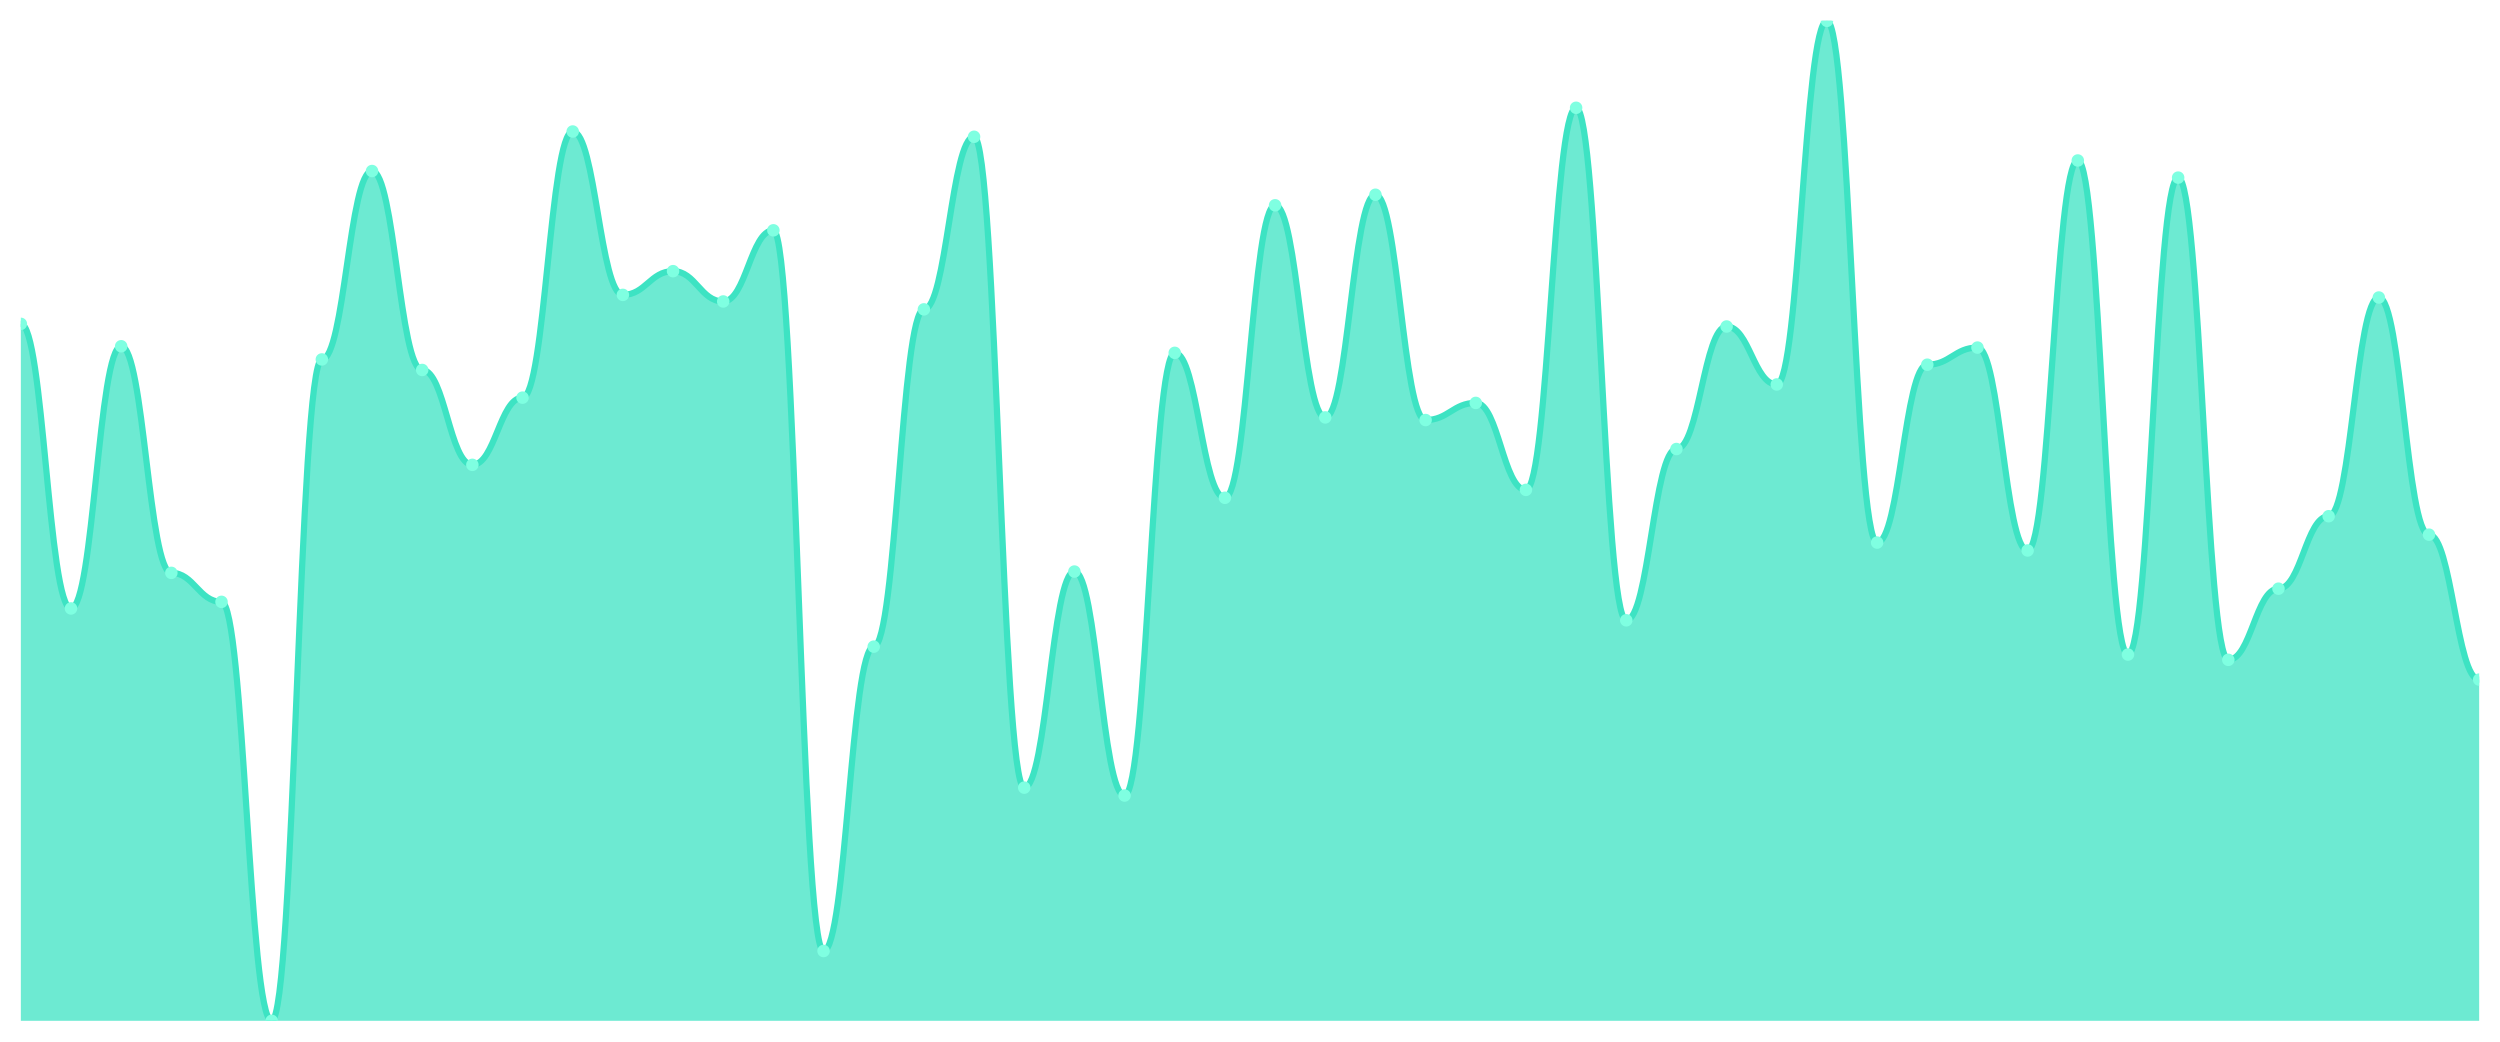
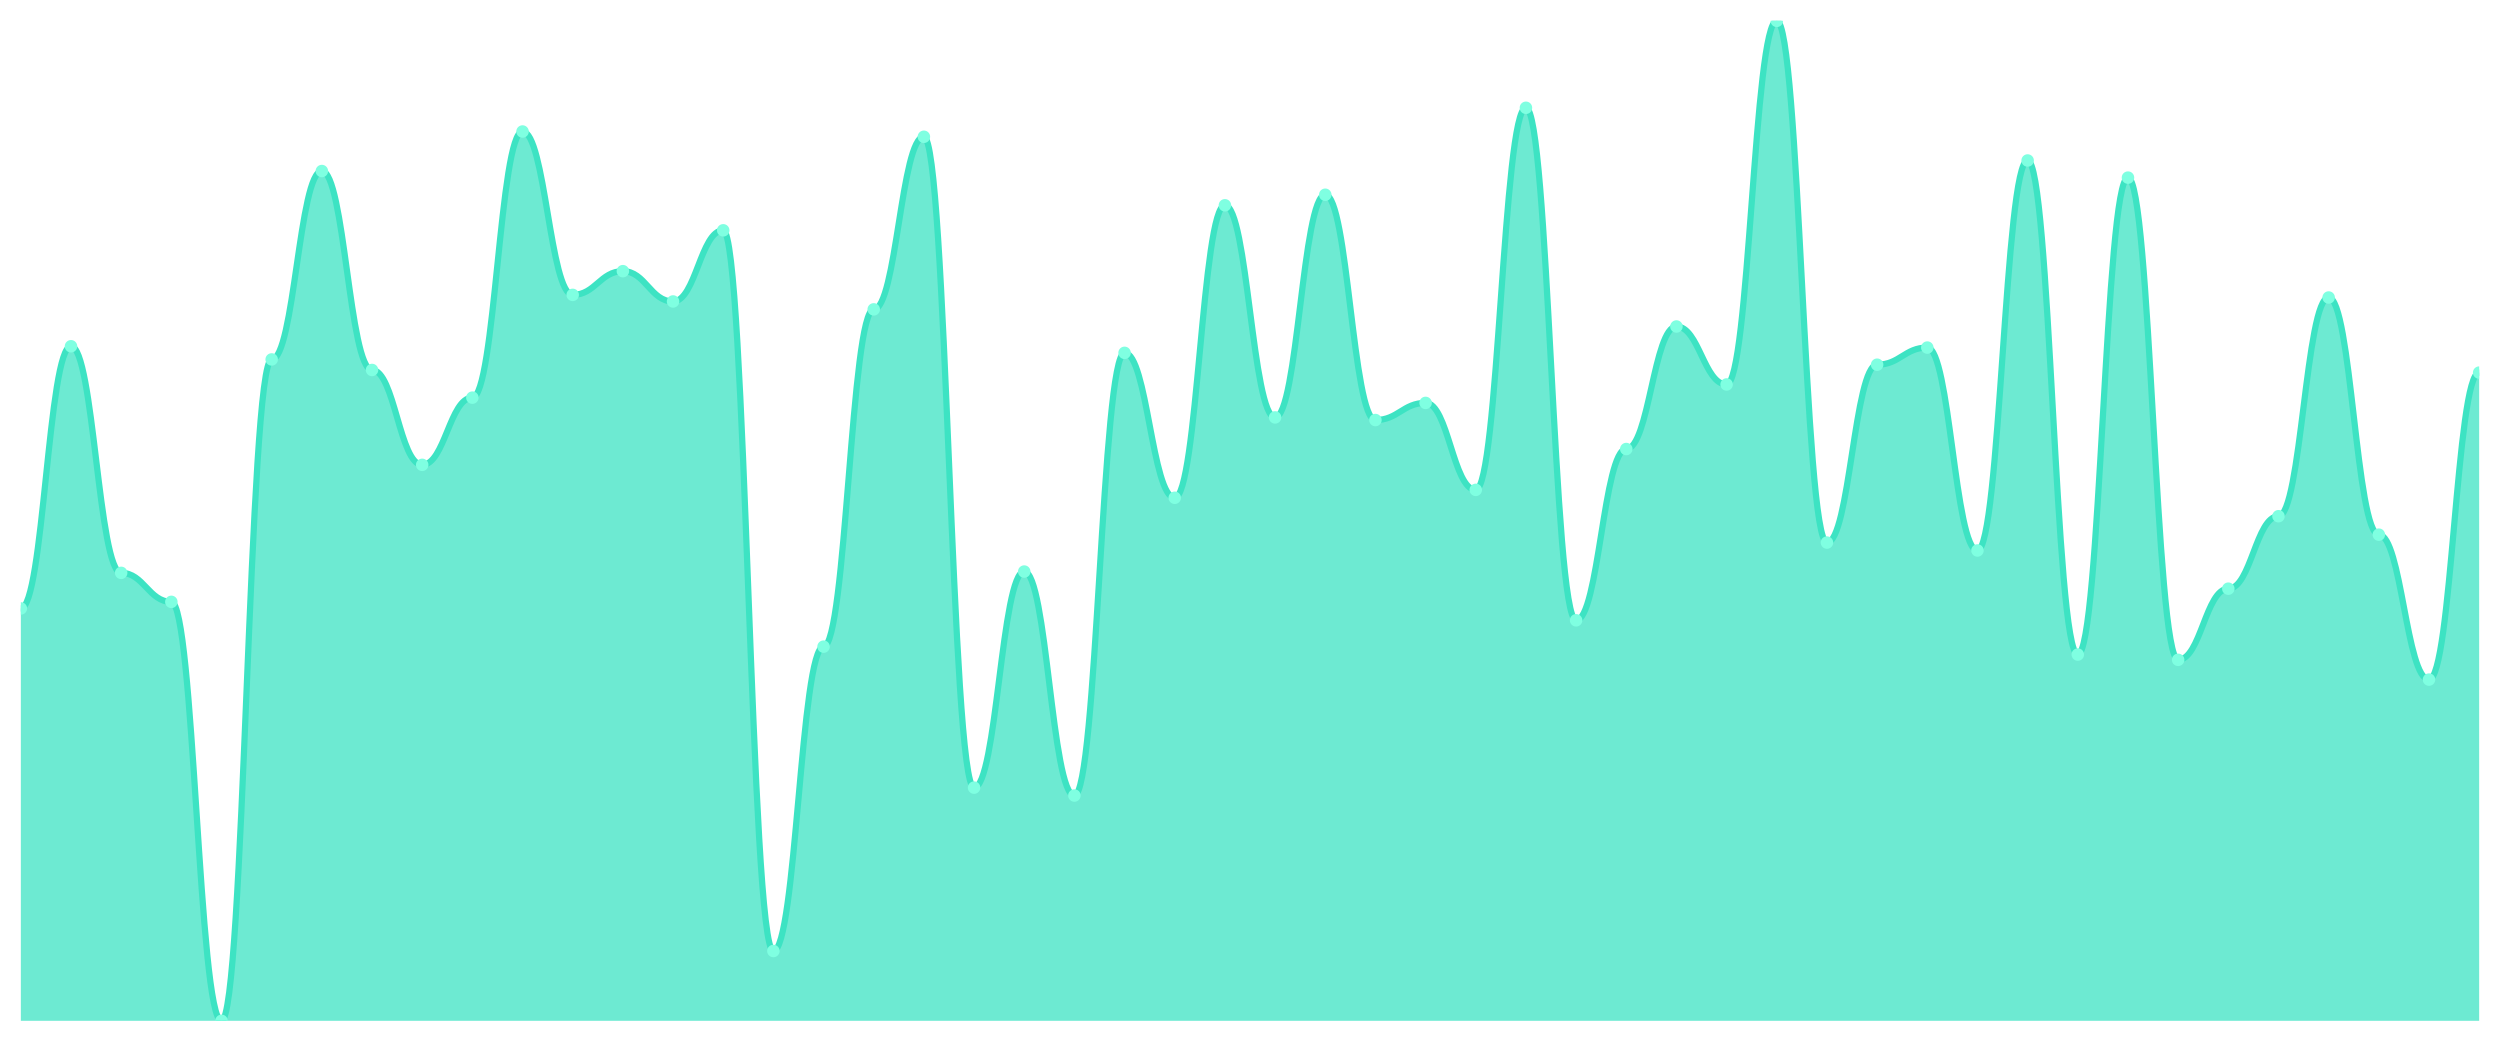
<svg xmlns="http://www.w3.org/2000/svg" viewBox="0 0 1200 500" width="1200" height="500">
  <defs>
    <clipPath id="c">
      <rect x="10" y="10" width="1180" height="480" />
    </clipPath>
  </defs>
  <rect width="1200" height="500" fill="none" />
  <g clip-path="url(#c)">
-     <path d="M 10,490 L 10,155.455 C 20.837,155.455 23.245,292.055 34.082,292.055 C 44.918,292.055 47.327,166.206 58.163,166.206 C 69,166.206 71.408,274.98 82.245,274.98 C 93.082,274.98 95.49,288.893 106.327,288.893 C 117.163,288.893 119.571,490 130.408,490 C 141.245,490 143.653,172.53 154.49,172.53 C 165.327,172.53 167.735,82.095 178.571,82.095 C 189.408,82.095 191.816,177.589 202.653,177.589 C 213.49,177.589 215.898,223.123 226.735,223.123 C 237.571,223.123 239.98,190.87 250.816,190.87 C 261.653,190.87 264.061,63.123 274.898,63.123 C 285.735,63.123 288.143,141.542 298.98,141.542 C 309.816,141.542 312.224,130.158 323.061,130.158 C 333.898,130.158 336.306,144.704 347.143,144.704 C 357.98,144.704 360.388,110.553 371.224,110.553 C 382.061,110.553 384.469,456.482 395.306,456.482 C 406.143,456.482 408.551,310.395 419.388,310.395 C 430.224,310.395 432.633,148.498 443.469,148.498 C 454.306,148.498 456.714,65.652 467.551,65.652 C 478.388,65.652 480.796,378.063 491.633,378.063 C 502.469,378.063 504.878,274.348 515.714,274.348 C 526.551,274.348 528.959,381.858 539.796,381.858 C 550.633,381.858 553.041,169.368 563.878,169.368 C 574.714,169.368 577.122,238.933 587.959,238.933 C 598.796,238.933 601.204,98.538 612.041,98.538 C 622.878,98.538 625.286,200.356 636.122,200.356 C 646.959,200.356 649.367,93.478 660.204,93.478 C 671.041,93.478 673.449,201.621 684.286,201.621 C 695.122,201.621 697.531,193.399 708.367,193.399 C 719.204,193.399 721.612,235.138 732.449,235.138 C 743.286,235.138 745.694,51.739 756.531,51.739 C 767.367,51.739 769.776,297.747 780.612,297.747 C 791.449,297.747 793.857,215.534 804.694,215.534 C 815.531,215.534 817.939,156.719 828.776,156.719 C 839.612,156.719 842.02,184.545 852.857,184.545 C 863.694,184.545 866.102,10 876.939,10 C 887.776,10 890.184,260.435 901.02,260.435 C 911.857,260.435 914.265,175.059 925.102,175.059 C 935.939,175.059 938.347,166.838 949.184,166.838 C 960.02,166.838 962.429,264.229 973.265,264.229 C 984.102,264.229 986.51,77.036 997.347,77.036 C 1008.184,77.036 1010.592,314.19 1021.429,314.19 C 1032.265,314.19 1034.673,85.257 1045.51,85.257 C 1056.347,85.257 1058.755,316.719 1069.592,316.719 C 1080.429,316.719 1082.837,282.569 1093.673,282.569 C 1104.51,282.569 1106.918,247.787 1117.755,247.787 C 1128.592,247.787 1131,142.806 1141.837,142.806 C 1152.673,142.806 1155.082,256.64 1165.918,256.64 C 1176.755,256.64 1179.163,326.206 1190,326.206 L 1190,490 Z" fill="rgba(61,227,195,0.75)" />
-     <path d="M 10,155.455 C 20.837,155.455 23.245,292.055 34.082,292.055 C 44.918,292.055 47.327,166.206 58.163,166.206 C 69,166.206 71.408,274.98 82.245,274.98 C 93.082,274.98 95.49,288.893 106.327,288.893 C 117.163,288.893 119.571,490 130.408,490 C 141.245,490 143.653,172.53 154.49,172.53 C 165.327,172.53 167.735,82.095 178.571,82.095 C 189.408,82.095 191.816,177.589 202.653,177.589 C 213.49,177.589 215.898,223.123 226.735,223.123 C 237.571,223.123 239.98,190.87 250.816,190.87 C 261.653,190.87 264.061,63.123 274.898,63.123 C 285.735,63.123 288.143,141.542 298.98,141.542 C 309.816,141.542 312.224,130.158 323.061,130.158 C 333.898,130.158 336.306,144.704 347.143,144.704 C 357.98,144.704 360.388,110.553 371.224,110.553 C 382.061,110.553 384.469,456.482 395.306,456.482 C 406.143,456.482 408.551,310.395 419.388,310.395 C 430.224,310.395 432.633,148.498 443.469,148.498 C 454.306,148.498 456.714,65.652 467.551,65.652 C 478.388,65.652 480.796,378.063 491.633,378.063 C 502.469,378.063 504.878,274.348 515.714,274.348 C 526.551,274.348 528.959,381.858 539.796,381.858 C 550.633,381.858 553.041,169.368 563.878,169.368 C 574.714,169.368 577.122,238.933 587.959,238.933 C 598.796,238.933 601.204,98.538 612.041,98.538 C 622.878,98.538 625.286,200.356 636.122,200.356 C 646.959,200.356 649.367,93.478 660.204,93.478 C 671.041,93.478 673.449,201.621 684.286,201.621 C 695.122,201.621 697.531,193.399 708.367,193.399 C 719.204,193.399 721.612,235.138 732.449,235.138 C 743.286,235.138 745.694,51.739 756.531,51.739 C 767.367,51.739 769.776,297.747 780.612,297.747 C 791.449,297.747 793.857,215.534 804.694,215.534 C 815.531,215.534 817.939,156.719 828.776,156.719 C 839.612,156.719 842.02,184.545 852.857,184.545 C 863.694,184.545 866.102,10 876.939,10 C 887.776,10 890.184,260.435 901.02,260.435 C 911.857,260.435 914.265,175.059 925.102,175.059 C 935.939,175.059 938.347,166.838 949.184,166.838 C 960.02,166.838 962.429,264.229 973.265,264.229 C 984.102,264.229 986.51,77.036 997.347,77.036 C 1008.184,77.036 1010.592,314.19 1021.429,314.19 C 1032.265,314.19 1034.673,85.257 1045.51,85.257 C 1056.347,85.257 1058.755,316.719 1069.592,316.719 C 1080.429,316.719 1082.837,282.569 1093.673,282.569 C 1104.51,282.569 1106.918,247.787 1117.755,247.787 C 1128.592,247.787 1131,142.806 1141.837,142.806 C 1152.673,142.806 1155.082,256.64 1165.918,256.64 C 1176.755,256.64 1179.163,326.206 1190,326.206" fill="none" stroke="#3de3c3" stroke-width="3" stroke-linecap="round" stroke-linejoin="round" />
-     <circle cx="10" cy="155.455" r="3" fill="#7fffe1" />
-     <circle cx="34.082" cy="292.055" r="3" fill="#7fffe1" />
-     <circle cx="58.163" cy="166.206" r="3" fill="#7fffe1" />
-     <circle cx="82.245" cy="274.98" r="3" fill="#7fffe1" />
-     <circle cx="106.327" cy="288.893" r="3" fill="#7fffe1" />
-     <circle cx="130.408" cy="490" r="3" fill="#7fffe1" />
-     <circle cx="154.49" cy="172.53" r="3" fill="#7fffe1" />
-     <circle cx="178.571" cy="82.095" r="3" fill="#7fffe1" />
-     <circle cx="202.653" cy="177.589" r="3" fill="#7fffe1" />
-     <circle cx="226.735" cy="223.123" r="3" fill="#7fffe1" />
-     <circle cx="250.816" cy="190.87" r="3" fill="#7fffe1" />
-     <circle cx="274.898" cy="63.123" r="3" fill="#7fffe1" />
-     <circle cx="298.98" cy="141.542" r="3" fill="#7fffe1" />
-     <circle cx="323.061" cy="130.158" r="3" fill="#7fffe1" />
-     <circle cx="347.143" cy="144.704" r="3" fill="#7fffe1" />
-     <circle cx="371.224" cy="110.553" r="3" fill="#7fffe1" />
-     <circle cx="395.306" cy="456.482" r="3" fill="#7fffe1" />
-     <circle cx="419.388" cy="310.395" r="3" fill="#7fffe1" />
-     <circle cx="443.469" cy="148.498" r="3" fill="#7fffe1" />
-     <circle cx="467.551" cy="65.652" r="3" fill="#7fffe1" />
-     <circle cx="491.633" cy="378.063" r="3" fill="#7fffe1" />
-     <circle cx="515.714" cy="274.348" r="3" fill="#7fffe1" />
-     <circle cx="539.796" cy="381.858" r="3" fill="#7fffe1" />
-     <circle cx="563.878" cy="169.368" r="3" fill="#7fffe1" />
-     <circle cx="587.959" cy="238.933" r="3" fill="#7fffe1" />
-     <circle cx="612.041" cy="98.538" r="3" fill="#7fffe1" />
-     <circle cx="636.122" cy="200.356" r="3" fill="#7fffe1" />
-     <circle cx="660.204" cy="93.478" r="3" fill="#7fffe1" />
-     <circle cx="684.286" cy="201.621" r="3" fill="#7fffe1" />
-     <circle cx="708.367" cy="193.399" r="3" fill="#7fffe1" />
-     <circle cx="732.449" cy="235.138" r="3" fill="#7fffe1" />
-     <circle cx="756.531" cy="51.739" r="3" fill="#7fffe1" />
-     <circle cx="780.612" cy="297.747" r="3" fill="#7fffe1" />
-     <circle cx="804.694" cy="215.534" r="3" fill="#7fffe1" />
-     <circle cx="828.776" cy="156.719" r="3" fill="#7fffe1" />
-     <circle cx="852.857" cy="184.545" r="3" fill="#7fffe1" />
-     <circle cx="876.939" cy="10" r="3" fill="#7fffe1" />
-     <circle cx="901.02" cy="260.435" r="3" fill="#7fffe1" />
-     <circle cx="925.102" cy="175.059" r="3" fill="#7fffe1" />
-     <circle cx="949.184" cy="166.838" r="3" fill="#7fffe1" />
-     <circle cx="973.265" cy="264.229" r="3" fill="#7fffe1" />
-     <circle cx="997.347" cy="77.036" r="3" fill="#7fffe1" />
-     <circle cx="1021.429" cy="314.19" r="3" fill="#7fffe1" />
-     <circle cx="1045.51" cy="85.257" r="3" fill="#7fffe1" />
-     <circle cx="1069.592" cy="316.719" r="3" fill="#7fffe1" />
-     <circle cx="1093.673" cy="282.569" r="3" fill="#7fffe1" />
-     <circle cx="1117.755" cy="247.787" r="3" fill="#7fffe1" />
-     <circle cx="1141.837" cy="142.806" r="3" fill="#7fffe1" />
-     <circle cx="1165.918" cy="256.64" r="3" fill="#7fffe1" />
-     <circle cx="1190" cy="326.206" r="3" fill="#7fffe1" />
+     <path d="M 10,490 L 10,292.055 C 20.837,292.055 23.245,166.206 34.082,166.206 C 44.918,166.206 47.327,274.98 58.163,274.98 C 69,274.98 71.408,288.893 82.245,288.893 C 93.082,288.893 95.49,490 106.327,490 C 117.163,490 119.571,172.53 130.408,172.53 C 141.245,172.53 143.653,82.095 154.49,82.095 C 165.327,82.095 167.735,177.589 178.571,177.589 C 189.408,177.589 191.816,223.123 202.653,223.123 C 213.49,223.123 215.898,190.87 226.735,190.87 C 237.571,190.87 239.98,63.123 250.816,63.123 C 261.653,63.123 264.061,141.542 274.898,141.542 C 285.735,141.542 288.143,130.158 298.98,130.158 C 309.816,130.158 312.224,144.704 323.061,144.704 C 333.898,144.704 336.306,110.553 347.143,110.553 C 357.98,110.553 360.388,456.482 371.224,456.482 C 382.061,456.482 384.469,310.395 395.306,310.395 C 406.143,310.395 408.551,148.498 419.388,148.498 C 430.224,148.498 432.633,65.652 443.469,65.652 C 454.306,65.652 456.714,378.063 467.551,378.063 C 478.388,378.063 480.796,274.348 491.633,274.348 C 502.469,274.348 504.878,381.858 515.714,381.858 C 526.551,381.858 528.959,169.368 539.796,169.368 C 550.633,169.368 553.041,238.933 563.878,238.933 C 574.714,238.933 577.122,98.538 587.959,98.538 C 598.796,98.538 601.204,200.356 612.041,200.356 C 622.878,200.356 625.286,93.478 636.122,93.478 C 646.959,93.478 649.367,201.621 660.204,201.621 C 671.041,201.621 673.449,193.399 684.286,193.399 C 695.122,193.399 697.531,235.138 708.367,235.138 C 719.204,235.138 721.612,51.739 732.449,51.739 C 743.286,51.739 745.694,297.747 756.531,297.747 C 767.367,297.747 769.776,215.534 780.612,215.534 C 791.449,215.534 793.857,156.719 804.694,156.719 C 815.531,156.719 817.939,184.545 828.776,184.545 C 839.612,184.545 842.02,10 852.857,10 C 863.694,10 866.102,260.435 876.939,260.435 C 887.776,260.435 890.184,175.059 901.02,175.059 C 911.857,175.059 914.265,166.838 925.102,166.838 C 935.939,166.838 938.347,264.229 949.184,264.229 C 960.02,264.229 962.429,77.036 973.265,77.036 C 984.102,77.036 986.51,314.19 997.347,314.19 C 1008.184,314.19 1010.592,85.257 1021.429,85.257 C 1032.265,85.257 1034.673,316.719 1045.51,316.719 C 1056.347,316.719 1058.755,282.569 1069.592,282.569 C 1080.429,282.569 1082.837,247.787 1093.673,247.787 C 1104.51,247.787 1106.918,142.806 1117.755,142.806 C 1128.592,142.806 1131,256.64 1141.837,256.64 C 1152.673,256.64 1155.082,326.206 1165.918,326.206 C 1176.755,326.206 1179.163,178.854 1190,178.854 L 1190,490 Z" fill="rgba(61,227,195,0.75)" />
+     <path d="M 10,292.055 C 20.837,292.055 23.245,166.206 34.082,166.206 C 44.918,166.206 47.327,274.98 58.163,274.98 C 69,274.98 71.408,288.893 82.245,288.893 C 93.082,288.893 95.49,490 106.327,490 C 117.163,490 119.571,172.53 130.408,172.53 C 141.245,172.53 143.653,82.095 154.49,82.095 C 165.327,82.095 167.735,177.589 178.571,177.589 C 189.408,177.589 191.816,223.123 202.653,223.123 C 213.49,223.123 215.898,190.87 226.735,190.87 C 237.571,190.87 239.98,63.123 250.816,63.123 C 261.653,63.123 264.061,141.542 274.898,141.542 C 285.735,141.542 288.143,130.158 298.98,130.158 C 309.816,130.158 312.224,144.704 323.061,144.704 C 333.898,144.704 336.306,110.553 347.143,110.553 C 357.98,110.553 360.388,456.482 371.224,456.482 C 382.061,456.482 384.469,310.395 395.306,310.395 C 406.143,310.395 408.551,148.498 419.388,148.498 C 430.224,148.498 432.633,65.652 443.469,65.652 C 454.306,65.652 456.714,378.063 467.551,378.063 C 478.388,378.063 480.796,274.348 491.633,274.348 C 502.469,274.348 504.878,381.858 515.714,381.858 C 526.551,381.858 528.959,169.368 539.796,169.368 C 550.633,169.368 553.041,238.933 563.878,238.933 C 574.714,238.933 577.122,98.538 587.959,98.538 C 598.796,98.538 601.204,200.356 612.041,200.356 C 622.878,200.356 625.286,93.478 636.122,93.478 C 646.959,93.478 649.367,201.621 660.204,201.621 C 671.041,201.621 673.449,193.399 684.286,193.399 C 695.122,193.399 697.531,235.138 708.367,235.138 C 719.204,235.138 721.612,51.739 732.449,51.739 C 743.286,51.739 745.694,297.747 756.531,297.747 C 767.367,297.747 769.776,215.534 780.612,215.534 C 791.449,215.534 793.857,156.719 804.694,156.719 C 815.531,156.719 817.939,184.545 828.776,184.545 C 839.612,184.545 842.02,10 852.857,10 C 863.694,10 866.102,260.435 876.939,260.435 C 887.776,260.435 890.184,175.059 901.02,175.059 C 911.857,175.059 914.265,166.838 925.102,166.838 C 935.939,166.838 938.347,264.229 949.184,264.229 C 960.02,264.229 962.429,77.036 973.265,77.036 C 984.102,77.036 986.51,314.19 997.347,314.19 C 1008.184,314.19 1010.592,85.257 1021.429,85.257 C 1032.265,85.257 1034.673,316.719 1045.51,316.719 C 1056.347,316.719 1058.755,282.569 1069.592,282.569 C 1080.429,282.569 1082.837,247.787 1093.673,247.787 C 1104.51,247.787 1106.918,142.806 1117.755,142.806 C 1128.592,142.806 1131,256.64 1141.837,256.64 C 1152.673,256.64 1155.082,326.206 1165.918,326.206 C 1176.755,326.206 1179.163,178.854 1190,178.854" fill="none" stroke="#3de3c3" stroke-width="3" stroke-linecap="round" stroke-linejoin="round" />
+     <circle cx="10" cy="292.055" r="3" fill="#7fffe1" />
+     <circle cx="34.082" cy="166.206" r="3" fill="#7fffe1" />
+     <circle cx="58.163" cy="274.98" r="3" fill="#7fffe1" />
+     <circle cx="82.245" cy="288.893" r="3" fill="#7fffe1" />
+     <circle cx="106.327" cy="490" r="3" fill="#7fffe1" />
+     <circle cx="130.408" cy="172.53" r="3" fill="#7fffe1" />
+     <circle cx="154.49" cy="82.095" r="3" fill="#7fffe1" />
+     <circle cx="178.571" cy="177.589" r="3" fill="#7fffe1" />
+     <circle cx="202.653" cy="223.123" r="3" fill="#7fffe1" />
+     <circle cx="226.735" cy="190.87" r="3" fill="#7fffe1" />
+     <circle cx="250.816" cy="63.123" r="3" fill="#7fffe1" />
+     <circle cx="274.898" cy="141.542" r="3" fill="#7fffe1" />
+     <circle cx="298.98" cy="130.158" r="3" fill="#7fffe1" />
+     <circle cx="323.061" cy="144.704" r="3" fill="#7fffe1" />
+     <circle cx="347.143" cy="110.553" r="3" fill="#7fffe1" />
+     <circle cx="371.224" cy="456.482" r="3" fill="#7fffe1" />
+     <circle cx="395.306" cy="310.395" r="3" fill="#7fffe1" />
+     <circle cx="419.388" cy="148.498" r="3" fill="#7fffe1" />
+     <circle cx="443.469" cy="65.652" r="3" fill="#7fffe1" />
+     <circle cx="467.551" cy="378.063" r="3" fill="#7fffe1" />
+     <circle cx="491.633" cy="274.348" r="3" fill="#7fffe1" />
+     <circle cx="515.714" cy="381.858" r="3" fill="#7fffe1" />
+     <circle cx="539.796" cy="169.368" r="3" fill="#7fffe1" />
+     <circle cx="563.878" cy="238.933" r="3" fill="#7fffe1" />
+     <circle cx="587.959" cy="98.538" r="3" fill="#7fffe1" />
+     <circle cx="612.041" cy="200.356" r="3" fill="#7fffe1" />
+     <circle cx="636.122" cy="93.478" r="3" fill="#7fffe1" />
+     <circle cx="660.204" cy="201.621" r="3" fill="#7fffe1" />
+     <circle cx="684.286" cy="193.399" r="3" fill="#7fffe1" />
+     <circle cx="708.367" cy="235.138" r="3" fill="#7fffe1" />
+     <circle cx="732.449" cy="51.739" r="3" fill="#7fffe1" />
+     <circle cx="756.531" cy="297.747" r="3" fill="#7fffe1" />
+     <circle cx="780.612" cy="215.534" r="3" fill="#7fffe1" />
+     <circle cx="804.694" cy="156.719" r="3" fill="#7fffe1" />
+     <circle cx="828.776" cy="184.545" r="3" fill="#7fffe1" />
+     <circle cx="852.857" cy="10" r="3" fill="#7fffe1" />
+     <circle cx="876.939" cy="260.435" r="3" fill="#7fffe1" />
+     <circle cx="901.02" cy="175.059" r="3" fill="#7fffe1" />
+     <circle cx="925.102" cy="166.838" r="3" fill="#7fffe1" />
+     <circle cx="949.184" cy="264.229" r="3" fill="#7fffe1" />
+     <circle cx="973.265" cy="77.036" r="3" fill="#7fffe1" />
+     <circle cx="997.347" cy="314.19" r="3" fill="#7fffe1" />
+     <circle cx="1021.429" cy="85.257" r="3" fill="#7fffe1" />
+     <circle cx="1045.51" cy="316.719" r="3" fill="#7fffe1" />
+     <circle cx="1069.592" cy="282.569" r="3" fill="#7fffe1" />
+     <circle cx="1093.673" cy="247.787" r="3" fill="#7fffe1" />
+     <circle cx="1117.755" cy="142.806" r="3" fill="#7fffe1" />
+     <circle cx="1141.837" cy="256.64" r="3" fill="#7fffe1" />
+     <circle cx="1165.918" cy="326.206" r="3" fill="#7fffe1" />
+     <circle cx="1190" cy="178.854" r="3" fill="#7fffe1" />
  </g>
</svg>
